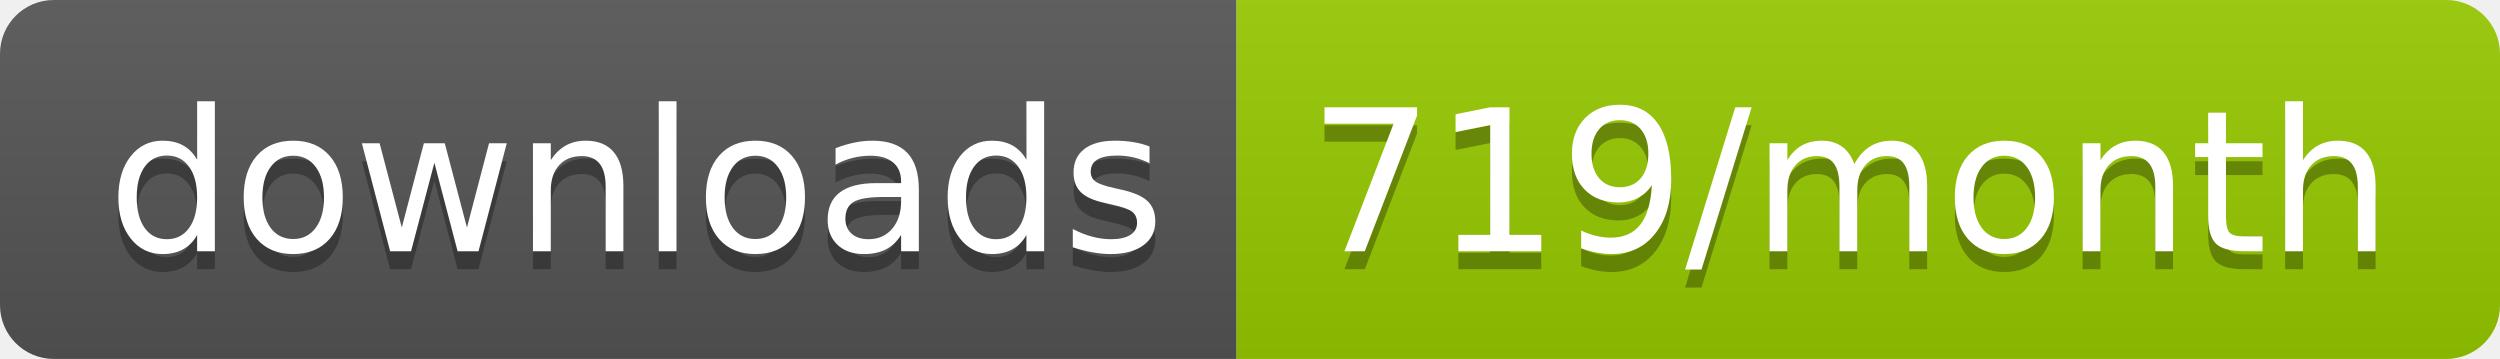
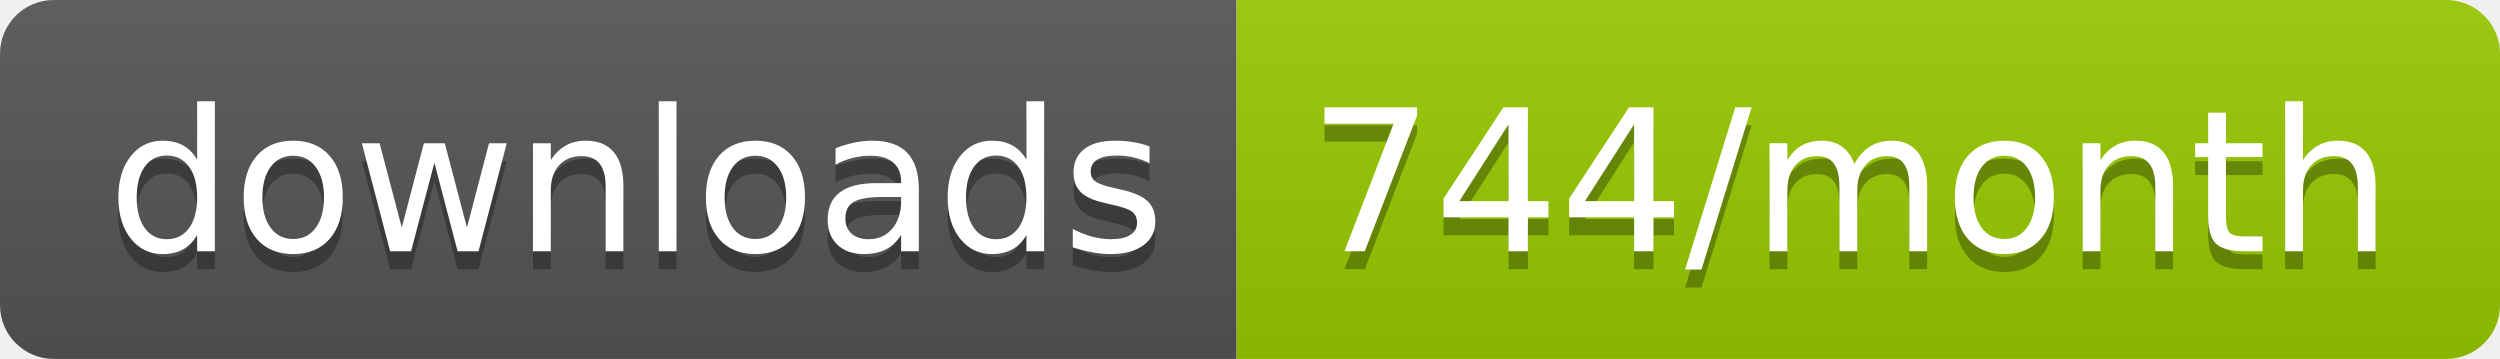
<svg xmlns="http://www.w3.org/2000/svg" width="139.3" height="20">
  <linearGradient id="smooth" x2="0" y2="100%">
    <stop offset="0" stop-color="#bbb" stop-opacity=".1" />
    <stop offset="1" stop-opacity=".1" />
  </linearGradient>
  <clipPath id="round">
    <rect width="139.3" height="20" rx="3" fill="#fff" />
  </clipPath>
  <g clip-path="url(#round)">
    <rect width="68.9" height="20" fill="#555" />
    <rect x="68.9" width="70.4" height="20" fill="#97CA00" />
    <rect width="139.3" height="20" fill="url(#smooth)" />
  </g>
  <g fill="#fff" text-anchor="middle" font-family="DejaVu Sans,Verdana,Geneva,sans-serif" font-size="110">
    <text x="354.5" y="150" fill="#010101" fill-opacity=".3" transform="scale(0.1)" textLength="589.0" lengthAdjust="spacing">downloads</text>
    <text x="354.5" y="140" transform="scale(0.1)" textLength="589.0" lengthAdjust="spacing">downloads</text>
-     <text x="1031.0" y="150" fill="#010101" fill-opacity=".3" transform="scale(0.1)" textLength="604.0" lengthAdjust="spacing">719/month</text>
-     <text x="1031.0" y="140" transform="scale(0.1)" textLength="604.0" lengthAdjust="spacing">719/month</text>
+     <text x="1031.0" y="150" fill="#010101" fill-opacity=".3" transform="scale(0.1)" textLength="604.0" lengthAdjust="spacing">744/month</text>
+     <text x="1031.0" y="140" transform="scale(0.1)" textLength="604.0" lengthAdjust="spacing">744/month</text>
  </g>
</svg>
